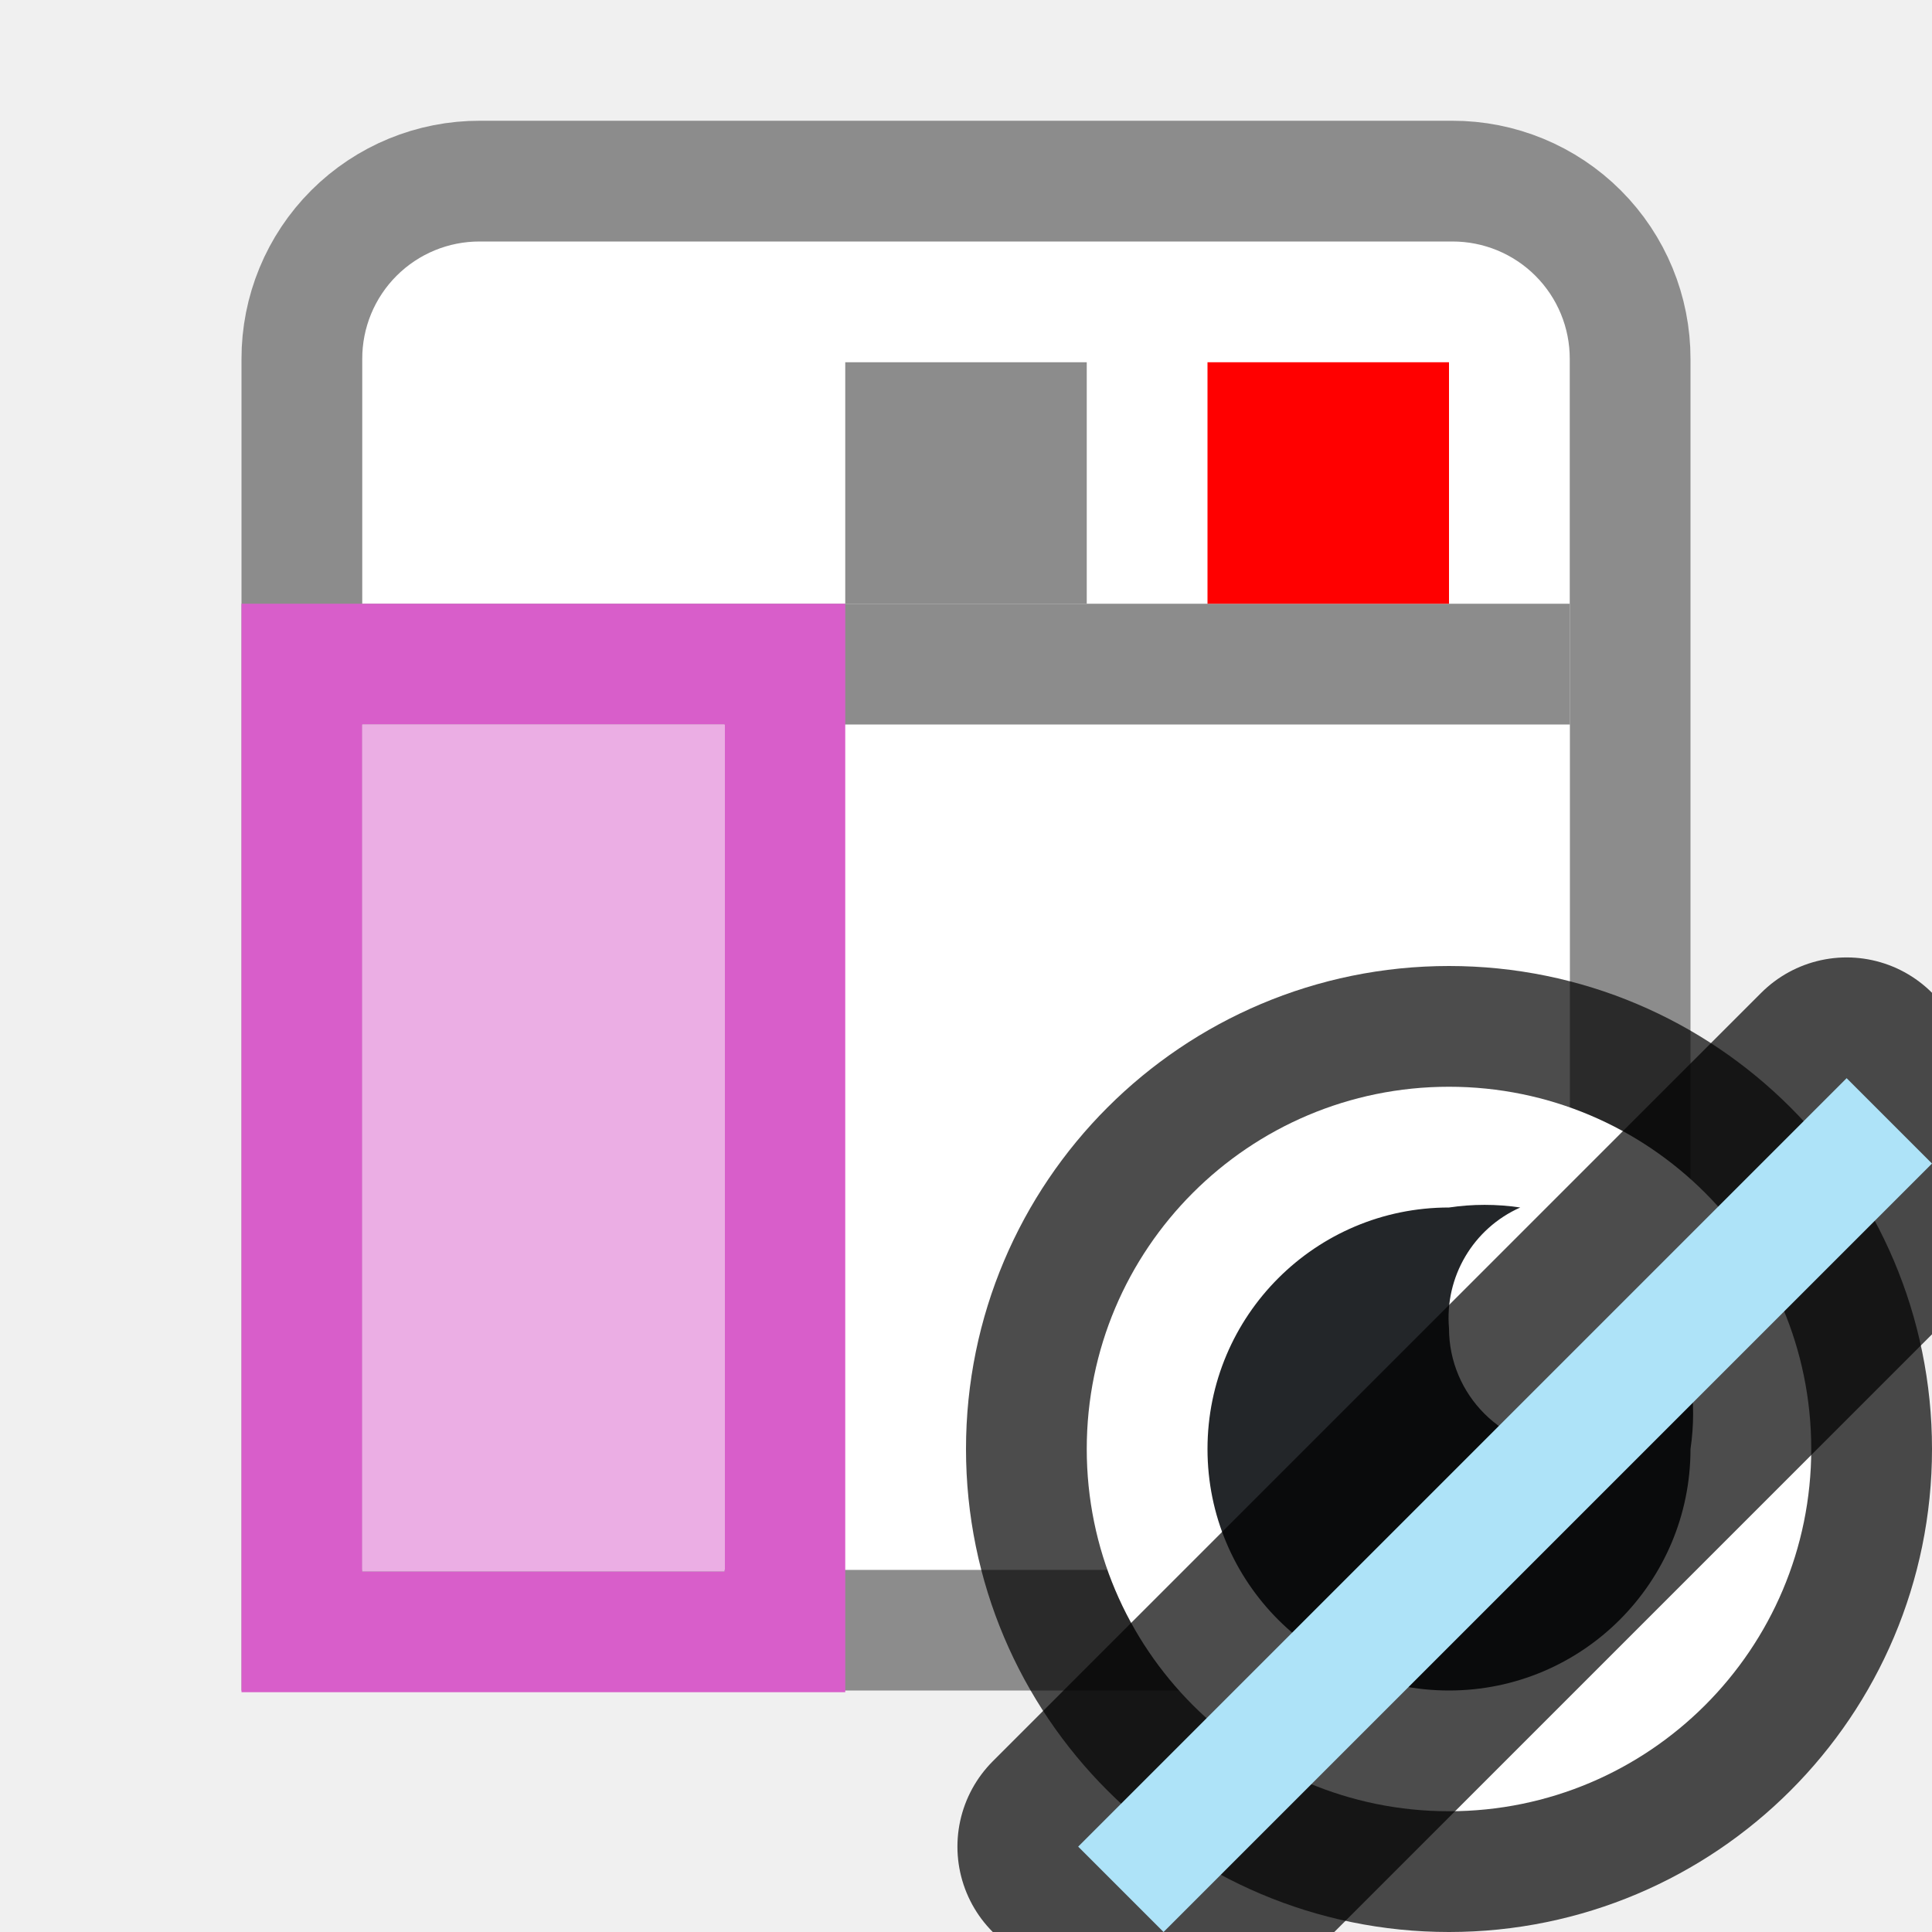
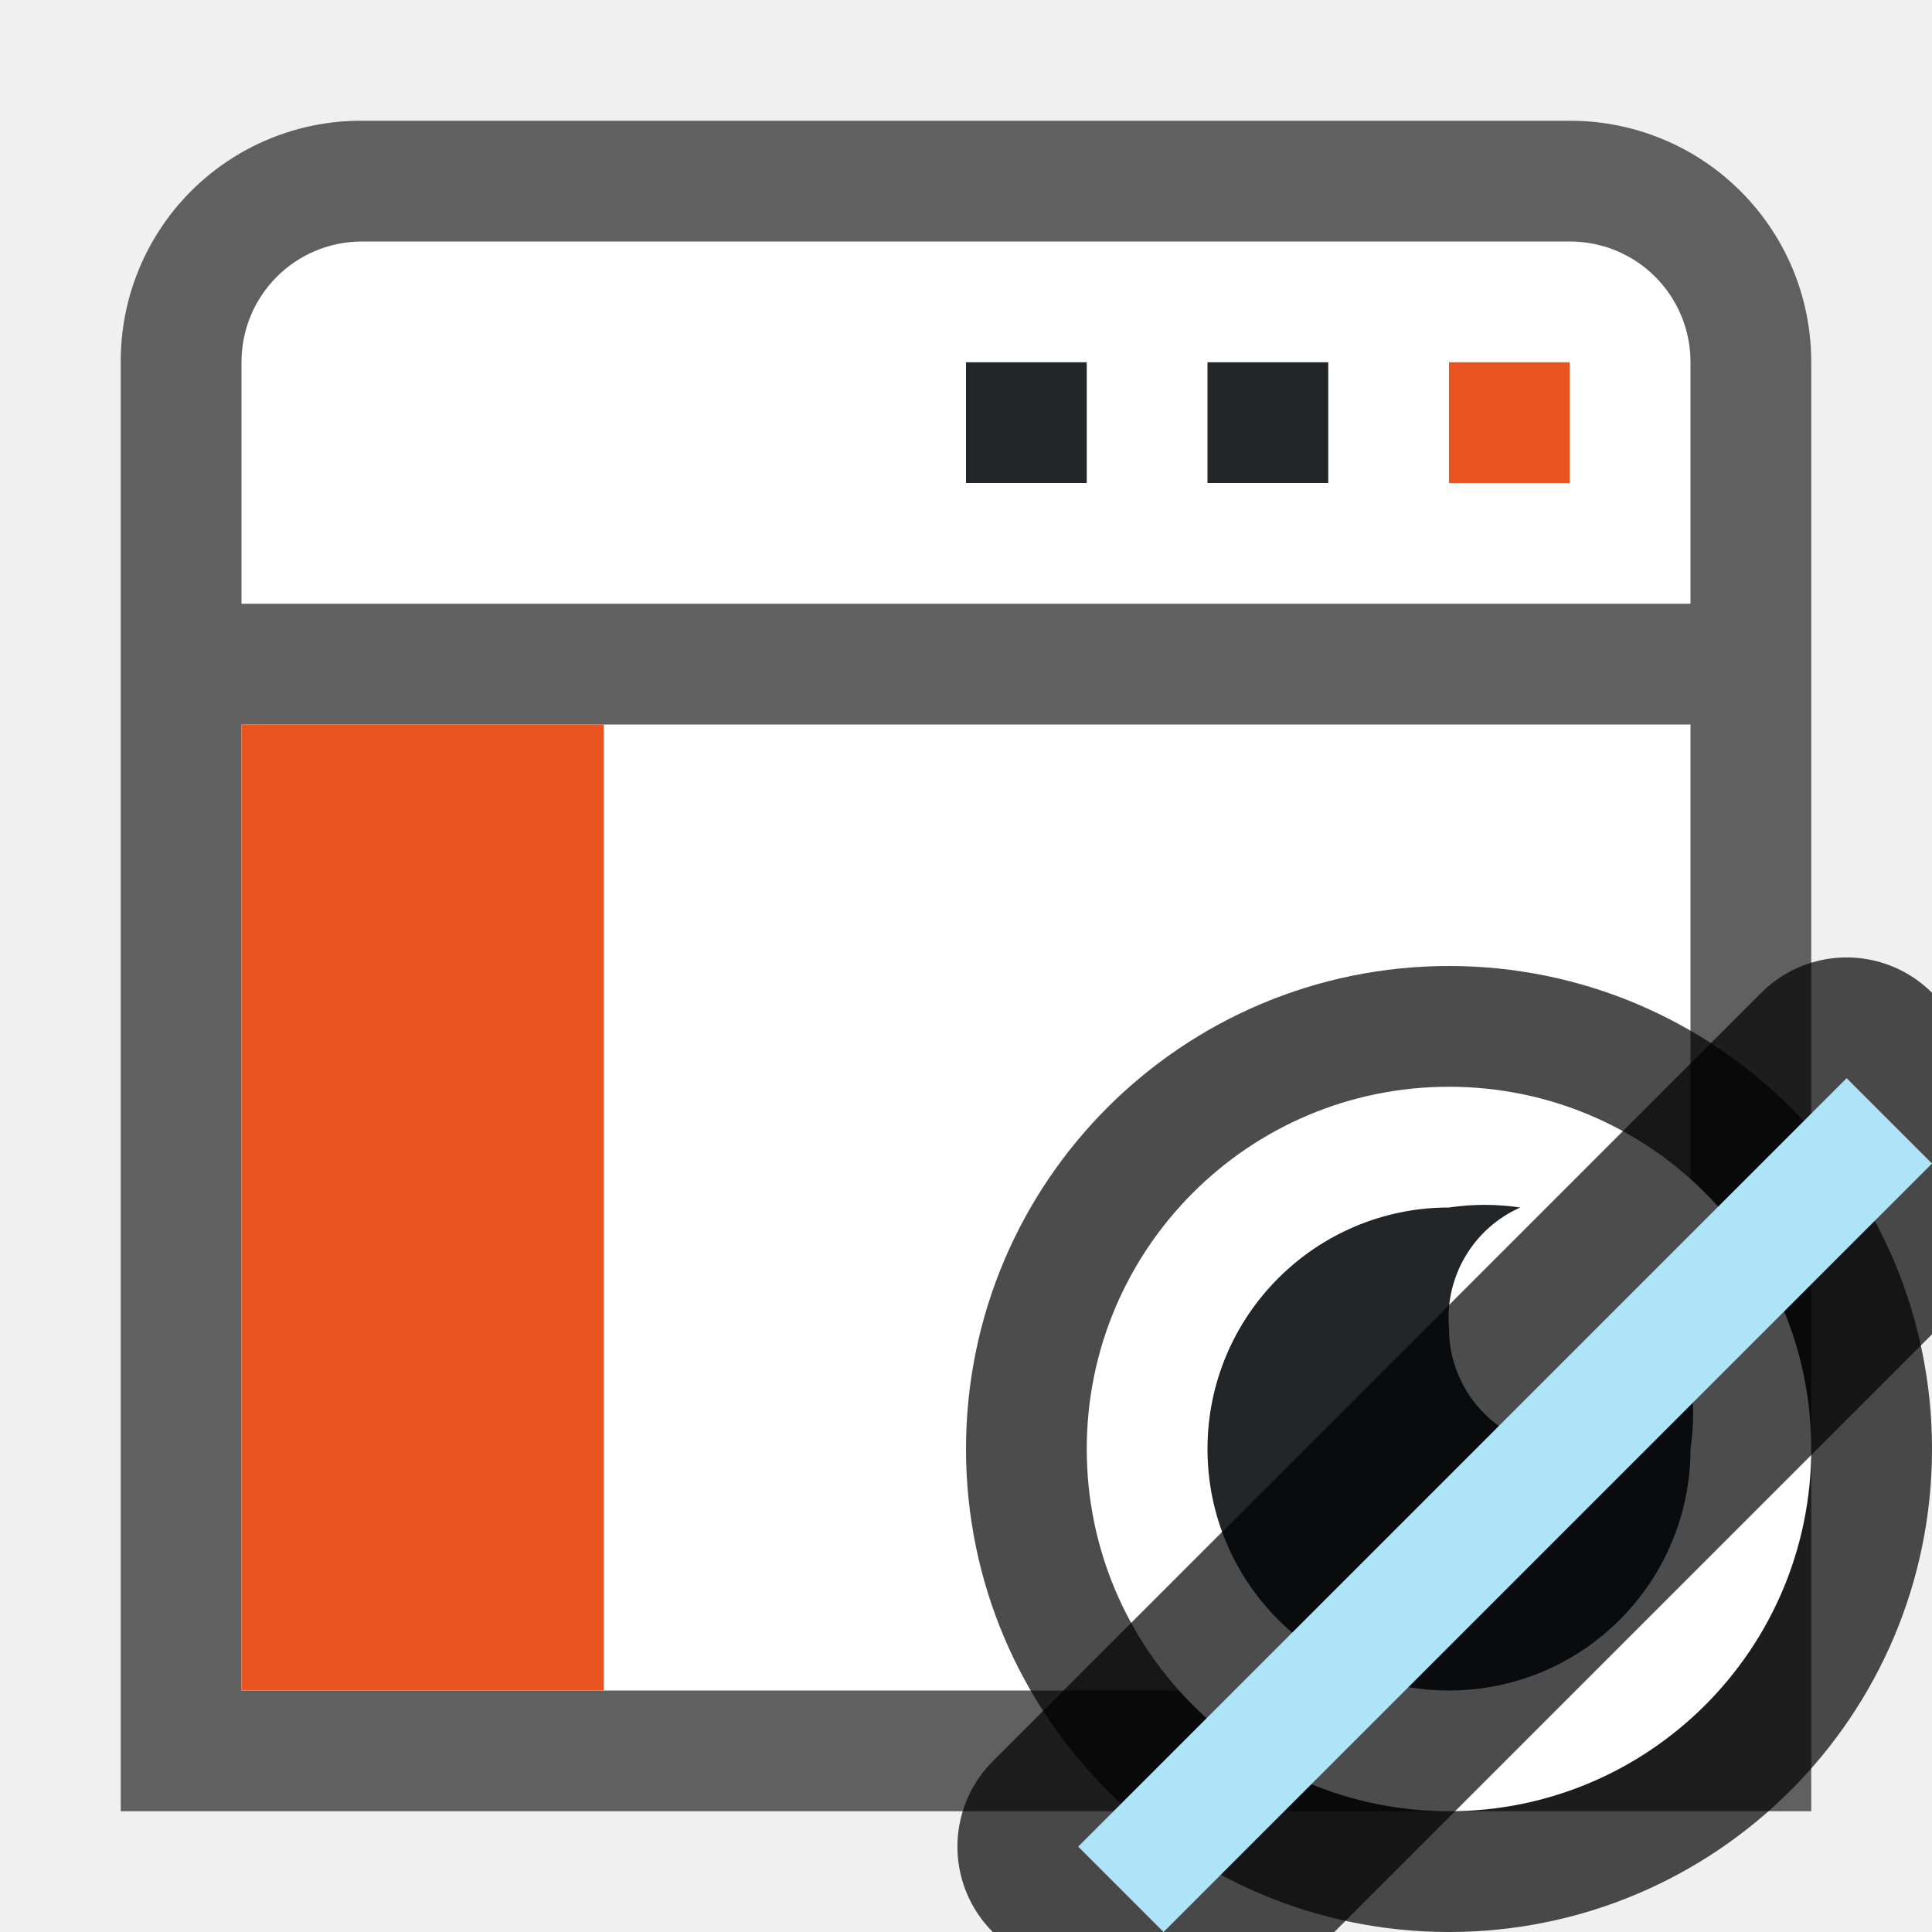
<svg xmlns="http://www.w3.org/2000/svg" viewBox="0 0 16 16">
-   <path d="M3.975 1.5A1.47 1.47 0 002.5 2.974V13.5h11V2.974A1.47 1.47 0 0012.027 1.5z" fill="#fff" stroke="#8c8c8c" />
-   <path d="M3 6h10v7H3z" fill="#fff" />
-   <path d="M3 5.5h10" fill="none" stroke="#8c8c8c" />
-   <path d="M9 3H7v2h2z" fill="#8c8c8c" />
-   <path d="M12 3h-2v2h2z" fill="red" />
-   <path d="M7 5H2v9.014h5V6zM6 6v7.014H3V6z" fill="#d85eca" />
-   <path d="M6 6v7.014H3V6z" fill="#ebaee4" />
+   <path d="M3 1a1.989 1.989 0 00-2 2v12h14V3c0-1.108-.892-2-2-2z" opacity=".6" fill-rule="evenodd" />
+   <path d="M2 6h12v8H2zM3 2c-.554 0-1 .446-1 1v2h12V3c0-.554-.446-1-1-1z" fill="#fff" fill-rule="evenodd" />
+   <path d="M5 6v8H2V6zM12 3h1v1h-1z" fill="#e95420" fill-rule="evenodd" />
+   <path d="M10 3h1v1h-1zM8 3h1v1H8z" fill="#232629" fill-rule="evenodd" />
  <circle cx="12" cy="12" r="3" opacity=".7" fill-rule="evenodd" stroke="#000" stroke-width="2" stroke-linejoin="round" />
  <circle r="3" cy="12" cx="12" fill="#fff" fill-rule="evenodd" />
  <path d="M12 10a2 2 0 102 2 2 2 0 000-.588A1 1 0 0113 12a1 1 0 01-1-1 1 1 0 01.59-1 2 2 0 00-.59 0z" fill="#232629" />
  <path opacity=".7" fill="#aee3f8" fill-rule="evenodd" stroke="#000" stroke-width="2" stroke-linejoin="round" d="M15.293 8.929l.707.707L9.636 16l-.707-.707z" />
  <path fill="#aee3f8" fill-rule="evenodd" d="M15.293 8.929l.707.707L9.636 16l-.707-.707z" />
</svg>
